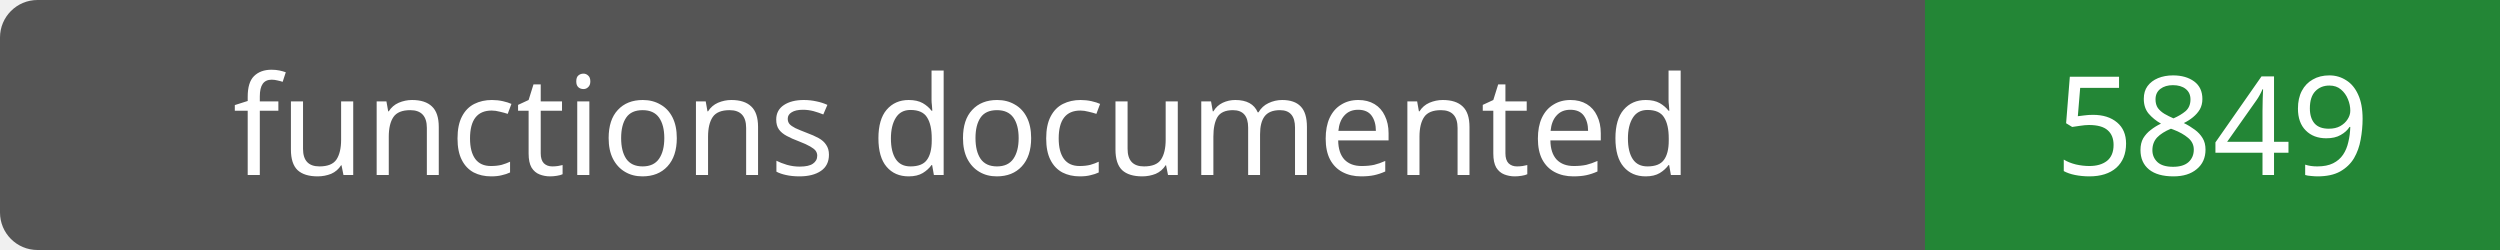
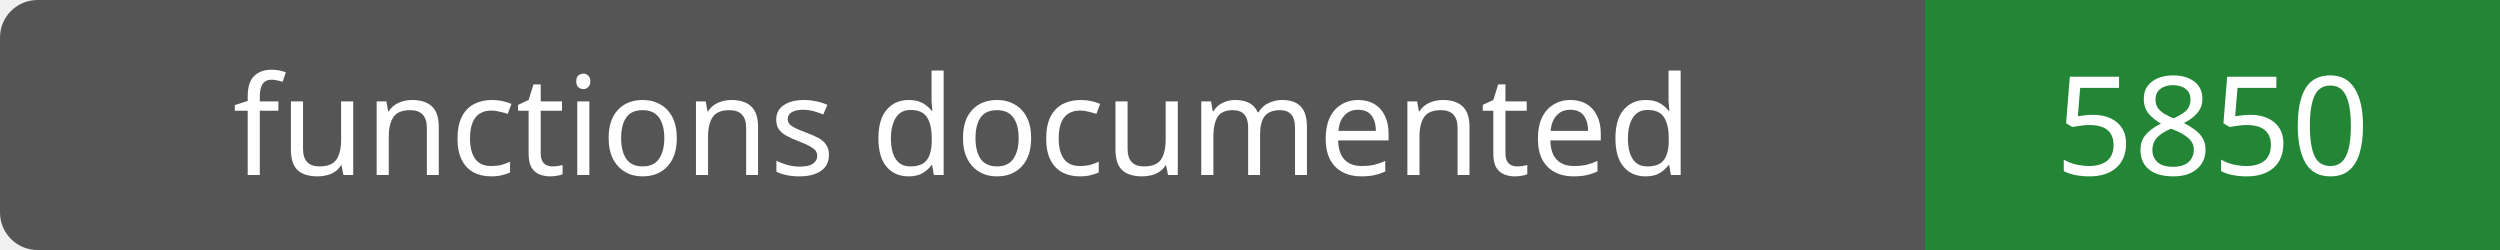
- <svg xmlns="http://www.w3.org/2000/svg" width="200" height="20" role="img" aria-label="functions documented: 5849">
+ <svg xmlns="http://www.w3.org/2000/svg" width="200" height="20" role="img" aria-label="functions documented: 5850">
  <rect width="200" height="20" rx="3" fill="#555" />
  <path fill="#238636" d="M154 0h46v20H154z" />
  <g fill="#fff" text-anchor="middle" font-family="Verdana,sans-serif" font-size="11">
    <text x="77.0" y="14">functions documented</text>
-     <text x="177.0" y="14">5849</text>
+     <text x="177.0" y="14">5850</text>
  </g>
</svg>
